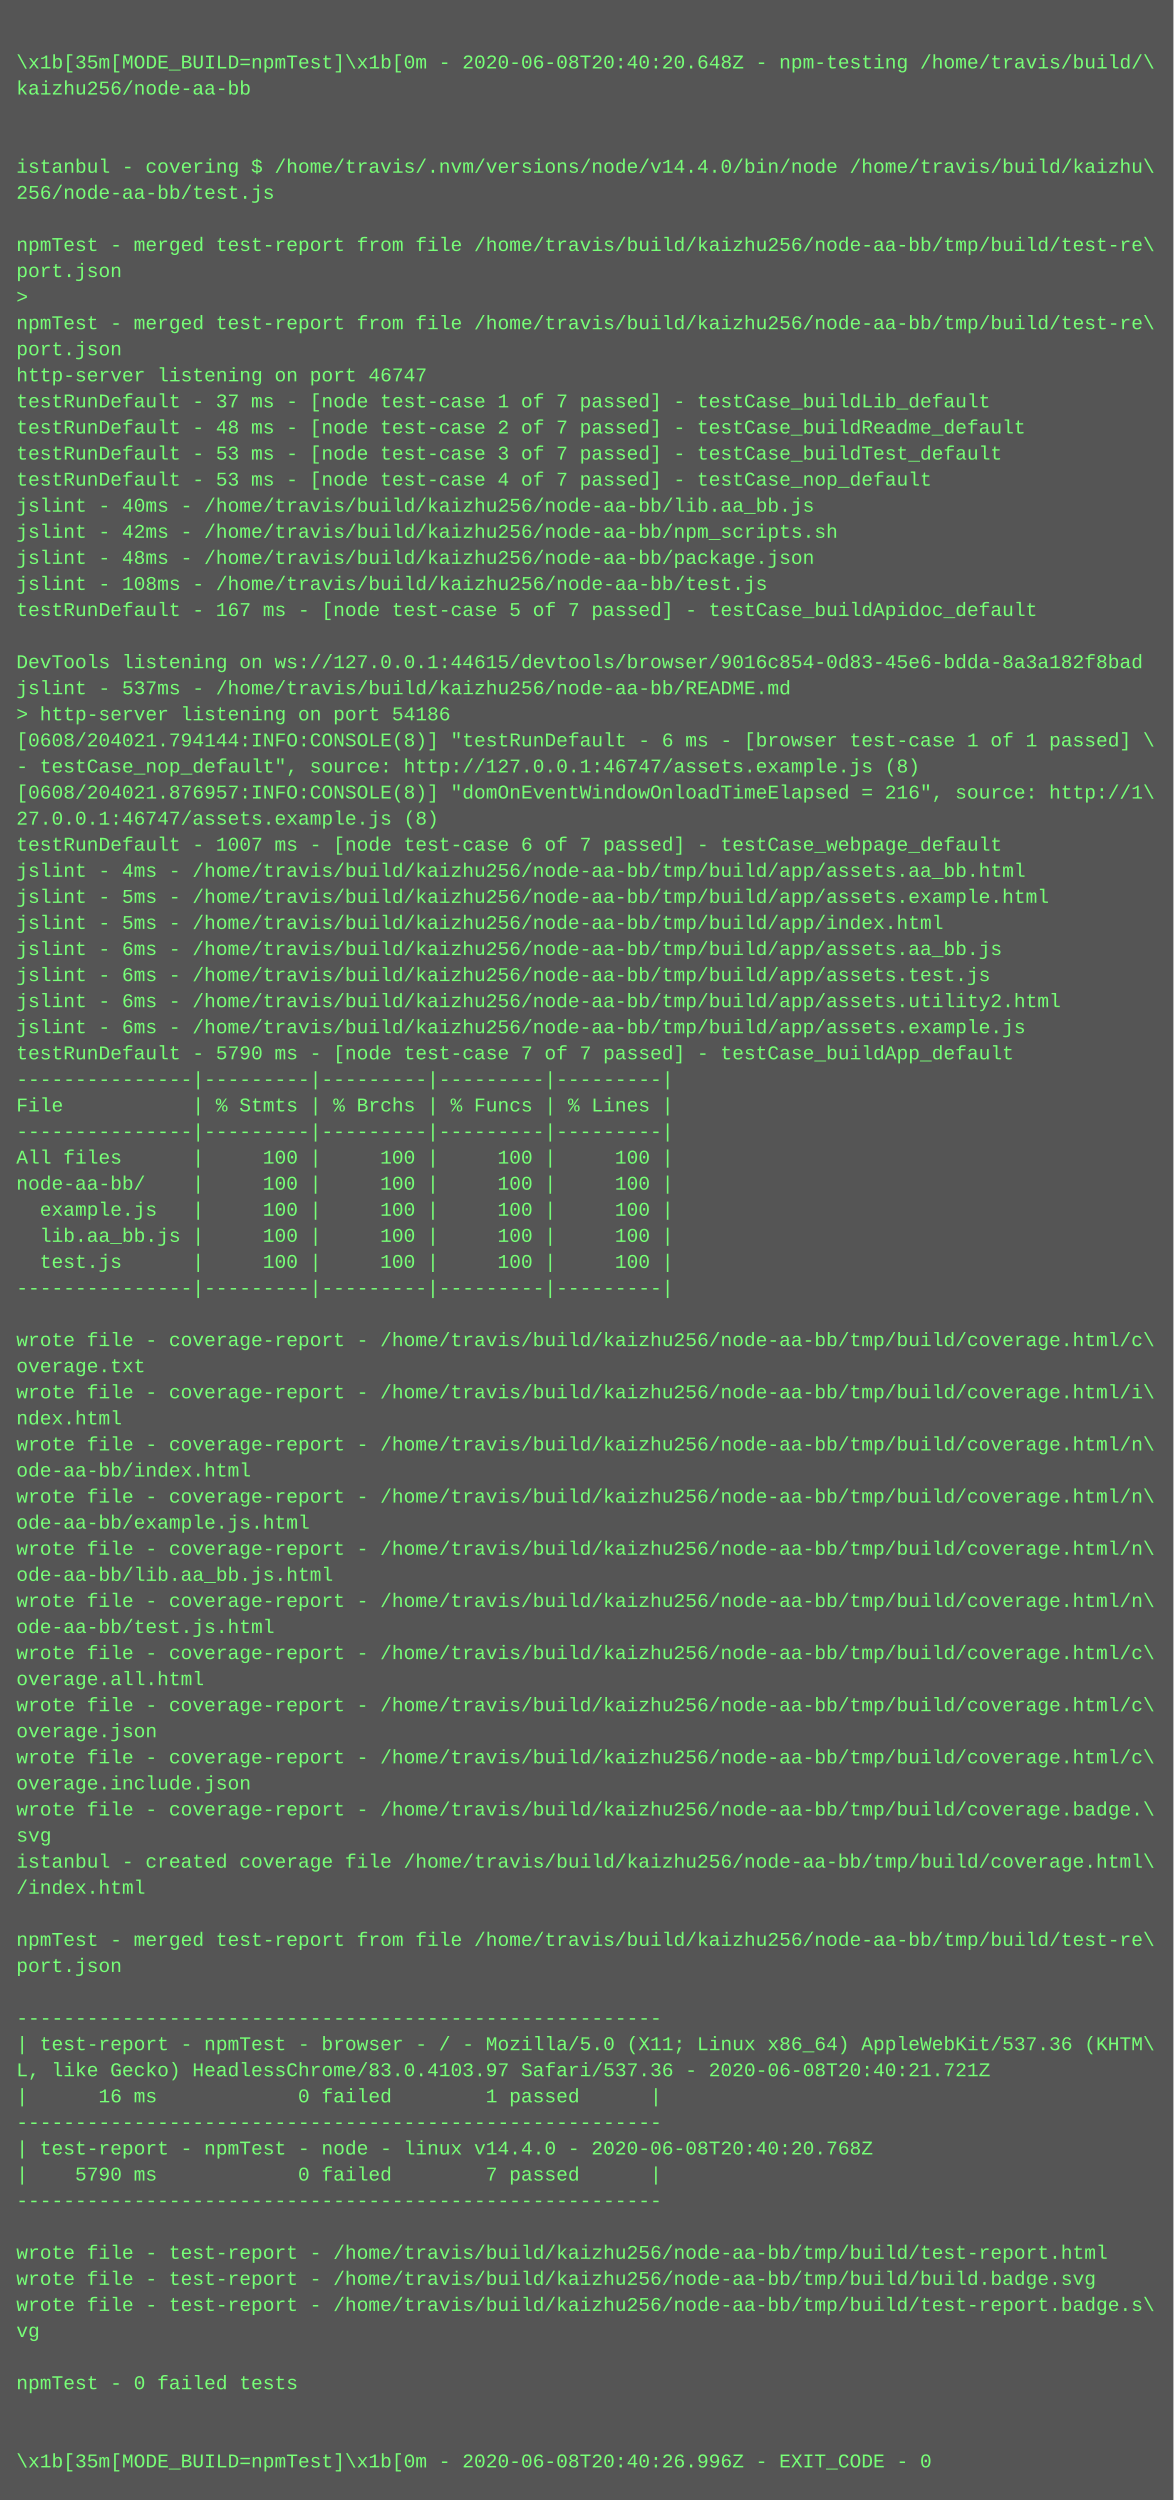
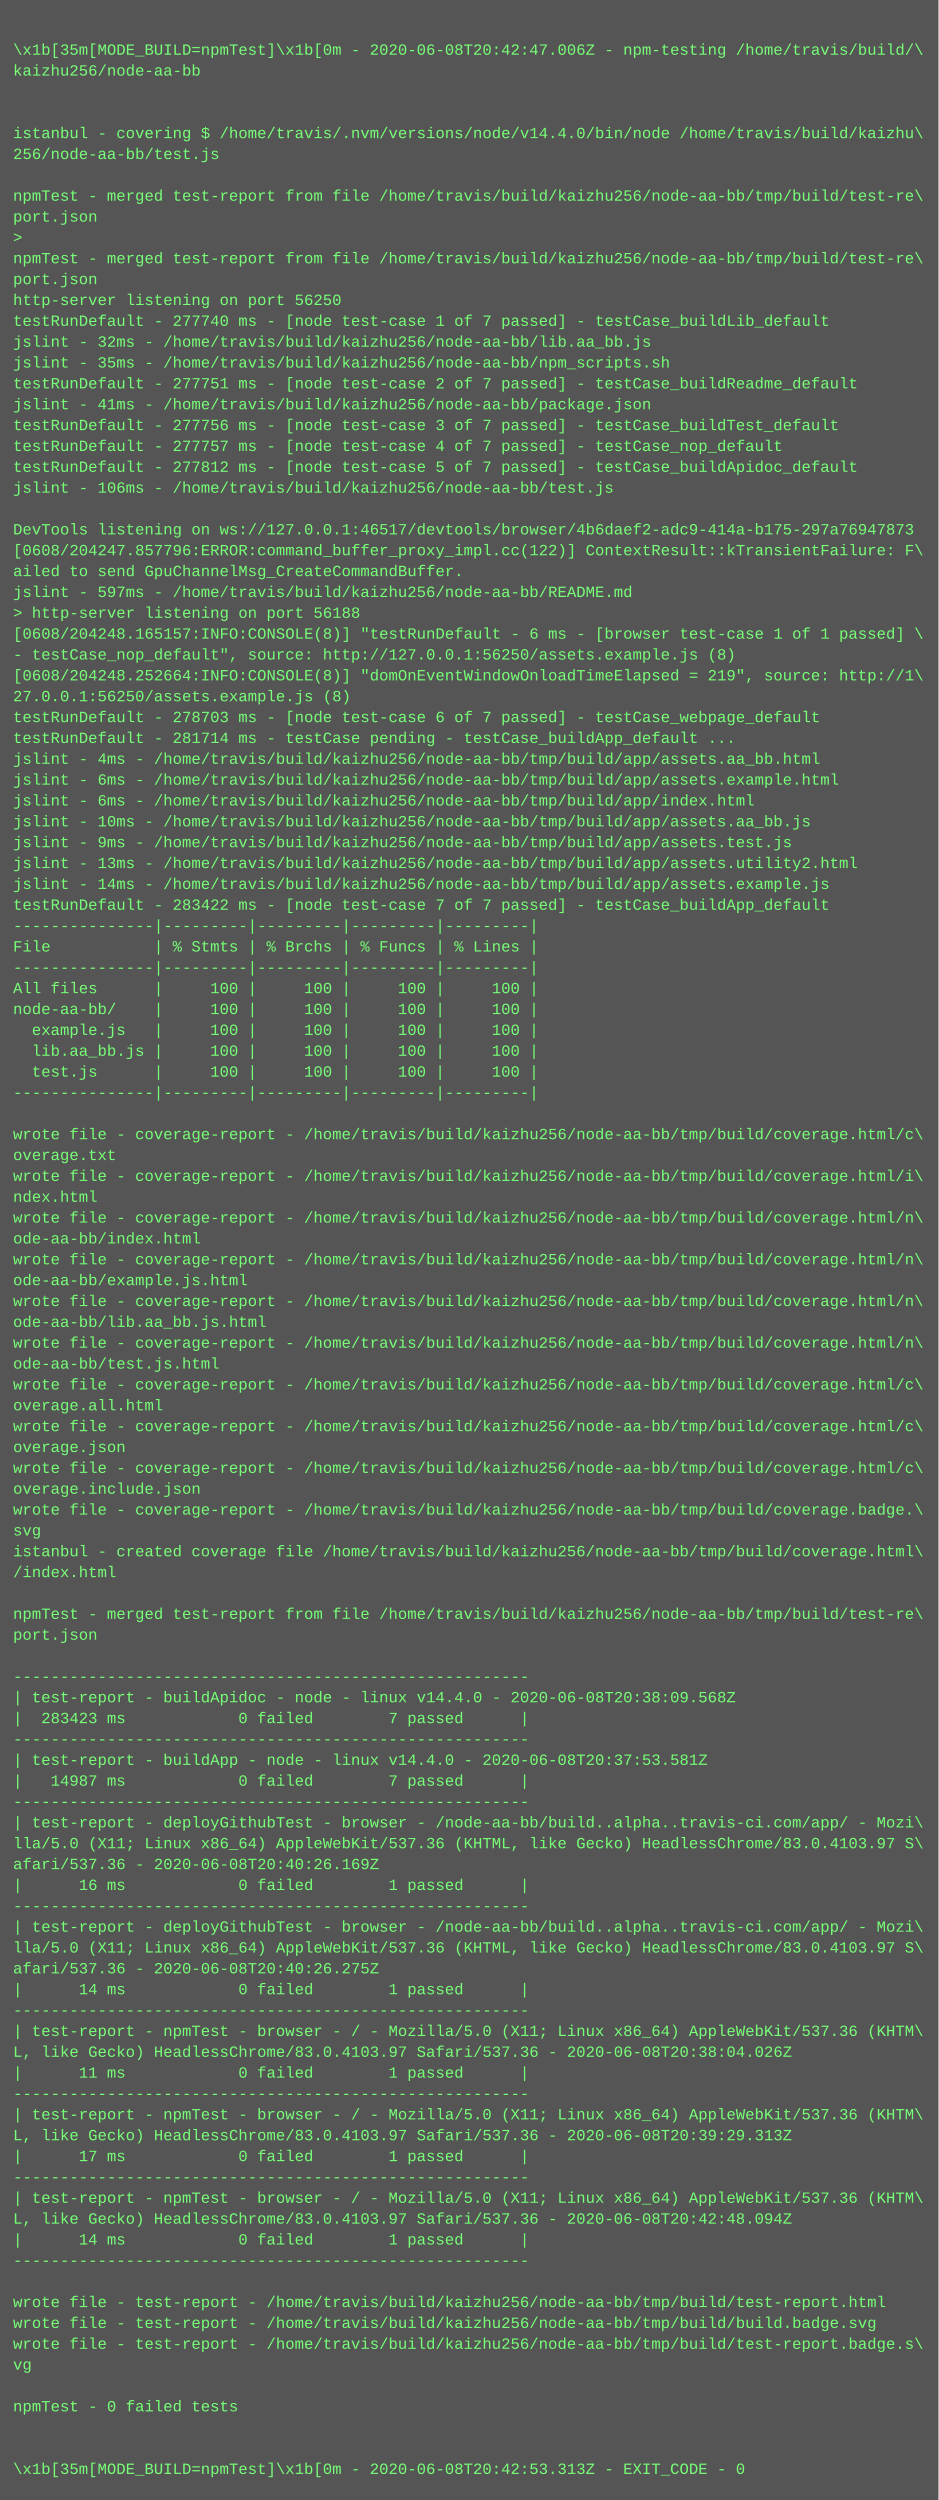
- <svg xmlns="http://www.w3.org/2000/svg" height="1534" width="720">
-   <rect height="1534" fill="#555" width="720" />
+ <svg xmlns="http://www.w3.org/2000/svg" height="1918" width="720">
+   <rect height="1918" fill="#555" width="720" />
  <text fill="#7f7" font-family="Courier New" font-size="12" xml:space="preserve">
    <tspan x="10" y="26" />
-     <tspan x="10" y="42">\x1b[35m[MODE_BUILD=npmTest]\x1b[0m - 2020-06-08T20:40:20.648Z - npm-testing /home/travis/build/\</tspan>
+     <tspan x="10" y="42">\x1b[35m[MODE_BUILD=npmTest]\x1b[0m - 2020-06-08T20:42:47.006Z - npm-testing /home/travis/build/\</tspan>
    <tspan x="10" y="58">kaizhu256/node-aa-bb</tspan>
    <tspan x="10" y="74" />
    <tspan x="10" y="90" />
    <tspan x="10" y="106">istanbul - covering $ /home/travis/.nvm/versions/node/v14.4.0/bin/node /home/travis/build/kaizhu\</tspan>
    <tspan x="10" y="122">256/node-aa-bb/test.js</tspan>
    <tspan x="10" y="138" />
    <tspan x="10" y="154">npmTest - merged test-report from file /home/travis/build/kaizhu256/node-aa-bb/tmp/build/test-re\</tspan>
    <tspan x="10" y="170">port.json</tspan>
    <tspan x="10" y="186">&gt; </tspan>
    <tspan x="10" y="202">npmTest - merged test-report from file /home/travis/build/kaizhu256/node-aa-bb/tmp/build/test-re\</tspan>
    <tspan x="10" y="218">port.json</tspan>
-     <tspan x="10" y="234">http-server listening on port 46747</tspan>
-     <tspan x="10" y="250">testRunDefault - 37 ms - [node test-case 1 of 7 passed] - testCase_buildLib_default</tspan>
-     <tspan x="10" y="266">testRunDefault - 48 ms - [node test-case 2 of 7 passed] - testCase_buildReadme_default</tspan>
-     <tspan x="10" y="282">testRunDefault - 53 ms - [node test-case 3 of 7 passed] - testCase_buildTest_default</tspan>
-     <tspan x="10" y="298">testRunDefault - 53 ms - [node test-case 4 of 7 passed] - testCase_nop_default</tspan>
-     <tspan x="10" y="314">jslint - 40ms - /home/travis/build/kaizhu256/node-aa-bb/lib.aa_bb.js</tspan>
-     <tspan x="10" y="330">jslint - 42ms - /home/travis/build/kaizhu256/node-aa-bb/npm_scripts.sh</tspan>
-     <tspan x="10" y="346">jslint - 48ms - /home/travis/build/kaizhu256/node-aa-bb/package.json</tspan>
-     <tspan x="10" y="362">jslint - 108ms - /home/travis/build/kaizhu256/node-aa-bb/test.js</tspan>
-     <tspan x="10" y="378">testRunDefault - 167 ms - [node test-case 5 of 7 passed] - testCase_buildApidoc_default</tspan>
+     <tspan x="10" y="234">http-server listening on port 56250</tspan>
+     <tspan x="10" y="250">testRunDefault - 277740 ms - [node test-case 1 of 7 passed] - testCase_buildLib_default</tspan>
+     <tspan x="10" y="266">jslint - 32ms - /home/travis/build/kaizhu256/node-aa-bb/lib.aa_bb.js</tspan>
+     <tspan x="10" y="282">jslint - 35ms - /home/travis/build/kaizhu256/node-aa-bb/npm_scripts.sh</tspan>
+     <tspan x="10" y="298">testRunDefault - 277751 ms - [node test-case 2 of 7 passed] - testCase_buildReadme_default</tspan>
+     <tspan x="10" y="314">jslint - 41ms - /home/travis/build/kaizhu256/node-aa-bb/package.json</tspan>
+     <tspan x="10" y="330">testRunDefault - 277756 ms - [node test-case 3 of 7 passed] - testCase_buildTest_default</tspan>
+     <tspan x="10" y="346">testRunDefault - 277757 ms - [node test-case 4 of 7 passed] - testCase_nop_default</tspan>
+     <tspan x="10" y="362">testRunDefault - 277812 ms - [node test-case 5 of 7 passed] - testCase_buildApidoc_default</tspan>
+     <tspan x="10" y="378">jslint - 106ms - /home/travis/build/kaizhu256/node-aa-bb/test.js</tspan>
    <tspan x="10" y="394" />
-     <tspan x="10" y="410">DevTools listening on ws://127.0.0.1:44615/devtools/browser/9016c854-0d83-45e6-bdda-8a3a182f8bad</tspan>
-     <tspan x="10" y="426">jslint - 537ms - /home/travis/build/kaizhu256/node-aa-bb/README.md</tspan>
-     <tspan x="10" y="442">&gt; http-server listening on port 54186</tspan>
-     <tspan x="10" y="458">[0608/204021.794144:INFO:CONSOLE(8)] "testRunDefault - 6 ms - [browser test-case 1 of 1 passed] \</tspan>
-     <tspan x="10" y="474">- testCase_nop_default", source: http://127.0.0.1:46747/assets.example.js (8)</tspan>
-     <tspan x="10" y="490">[0608/204021.876957:INFO:CONSOLE(8)] "domOnEventWindowOnloadTimeElapsed = 216", source: http://1\</tspan>
-     <tspan x="10" y="506">27.0.0.1:46747/assets.example.js (8)</tspan>
-     <tspan x="10" y="522">testRunDefault - 1007 ms - [node test-case 6 of 7 passed] - testCase_webpage_default</tspan>
-     <tspan x="10" y="538">jslint - 4ms - /home/travis/build/kaizhu256/node-aa-bb/tmp/build/app/assets.aa_bb.html</tspan>
-     <tspan x="10" y="554">jslint - 5ms - /home/travis/build/kaizhu256/node-aa-bb/tmp/build/app/assets.example.html</tspan>
-     <tspan x="10" y="570">jslint - 5ms - /home/travis/build/kaizhu256/node-aa-bb/tmp/build/app/index.html</tspan>
-     <tspan x="10" y="586">jslint - 6ms - /home/travis/build/kaizhu256/node-aa-bb/tmp/build/app/assets.aa_bb.js</tspan>
-     <tspan x="10" y="602">jslint - 6ms - /home/travis/build/kaizhu256/node-aa-bb/tmp/build/app/assets.test.js</tspan>
-     <tspan x="10" y="618">jslint - 6ms - /home/travis/build/kaizhu256/node-aa-bb/tmp/build/app/assets.utility2.html</tspan>
-     <tspan x="10" y="634">jslint - 6ms - /home/travis/build/kaizhu256/node-aa-bb/tmp/build/app/assets.example.js</tspan>
-     <tspan x="10" y="650">testRunDefault - 5790 ms - [node test-case 7 of 7 passed] - testCase_buildApp_default</tspan>
-     <tspan x="10" y="666">---------------|---------|---------|---------|---------|</tspan>
-     <tspan x="10" y="682">File           | % Stmts | % Brchs | % Funcs | % Lines |</tspan>
-     <tspan x="10" y="698">---------------|---------|---------|---------|---------|</tspan>
-     <tspan x="10" y="714">All files      |     100 |     100 |     100 |     100 |</tspan>
-     <tspan x="10" y="730">node-aa-bb/    |     100 |     100 |     100 |     100 |</tspan>
-     <tspan x="10" y="746">  example.js   |     100 |     100 |     100 |     100 |</tspan>
-     <tspan x="10" y="762">  lib.aa_bb.js |     100 |     100 |     100 |     100 |</tspan>
-     <tspan x="10" y="778">  test.js      |     100 |     100 |     100 |     100 |</tspan>
-     <tspan x="10" y="794">---------------|---------|---------|---------|---------|</tspan>
-     <tspan x="10" y="810" />
-     <tspan x="10" y="826">wrote file - coverage-report - /home/travis/build/kaizhu256/node-aa-bb/tmp/build/coverage.html/c\</tspan>
-     <tspan x="10" y="842">overage.txt</tspan>
-     <tspan x="10" y="858">wrote file - coverage-report - /home/travis/build/kaizhu256/node-aa-bb/tmp/build/coverage.html/i\</tspan>
-     <tspan x="10" y="874">ndex.html</tspan>
-     <tspan x="10" y="890">wrote file - coverage-report - /home/travis/build/kaizhu256/node-aa-bb/tmp/build/coverage.html/n\</tspan>
-     <tspan x="10" y="906">ode-aa-bb/index.html</tspan>
-     <tspan x="10" y="922">wrote file - coverage-report - /home/travis/build/kaizhu256/node-aa-bb/tmp/build/coverage.html/n\</tspan>
-     <tspan x="10" y="938">ode-aa-bb/example.js.html</tspan>
-     <tspan x="10" y="954">wrote file - coverage-report - /home/travis/build/kaizhu256/node-aa-bb/tmp/build/coverage.html/n\</tspan>
-     <tspan x="10" y="970">ode-aa-bb/lib.aa_bb.js.html</tspan>
-     <tspan x="10" y="986">wrote file - coverage-report - /home/travis/build/kaizhu256/node-aa-bb/tmp/build/coverage.html/n\</tspan>
-     <tspan x="10" y="1002">ode-aa-bb/test.js.html</tspan>
-     <tspan x="10" y="1018">wrote file - coverage-report - /home/travis/build/kaizhu256/node-aa-bb/tmp/build/coverage.html/c\</tspan>
-     <tspan x="10" y="1034">overage.all.html</tspan>
-     <tspan x="10" y="1050">wrote file - coverage-report - /home/travis/build/kaizhu256/node-aa-bb/tmp/build/coverage.html/c\</tspan>
-     <tspan x="10" y="1066">overage.json</tspan>
-     <tspan x="10" y="1082">wrote file - coverage-report - /home/travis/build/kaizhu256/node-aa-bb/tmp/build/coverage.html/c\</tspan>
-     <tspan x="10" y="1098">overage.include.json</tspan>
-     <tspan x="10" y="1114">wrote file - coverage-report - /home/travis/build/kaizhu256/node-aa-bb/tmp/build/coverage.badge.\</tspan>
-     <tspan x="10" y="1130">svg</tspan>
-     <tspan x="10" y="1146">istanbul - created coverage file /home/travis/build/kaizhu256/node-aa-bb/tmp/build/coverage.html\</tspan>
-     <tspan x="10" y="1162">/index.html</tspan>
-     <tspan x="10" y="1178" />
-     <tspan x="10" y="1194">npmTest - merged test-report from file /home/travis/build/kaizhu256/node-aa-bb/tmp/build/test-re\</tspan>
-     <tspan x="10" y="1210">port.json</tspan>
+     <tspan x="10" y="410">DevTools listening on ws://127.0.0.1:46517/devtools/browser/4b6daef2-adc9-414a-b175-297a76947873</tspan>
+     <tspan x="10" y="426">[0608/204247.857796:ERROR:command_buffer_proxy_impl.cc(122)] ContextResult::kTransientFailure: F\</tspan>
+     <tspan x="10" y="442">ailed to send GpuChannelMsg_CreateCommandBuffer.</tspan>
+     <tspan x="10" y="458">jslint - 597ms - /home/travis/build/kaizhu256/node-aa-bb/README.md</tspan>
+     <tspan x="10" y="474">&gt; http-server listening on port 56188</tspan>
+     <tspan x="10" y="490">[0608/204248.165157:INFO:CONSOLE(8)] "testRunDefault - 6 ms - [browser test-case 1 of 1 passed] \</tspan>
+     <tspan x="10" y="506">- testCase_nop_default", source: http://127.0.0.1:56250/assets.example.js (8)</tspan>
+     <tspan x="10" y="522">[0608/204248.252664:INFO:CONSOLE(8)] "domOnEventWindowOnloadTimeElapsed = 219", source: http://1\</tspan>
+     <tspan x="10" y="538">27.0.0.1:56250/assets.example.js (8)</tspan>
+     <tspan x="10" y="554">testRunDefault - 278703 ms - [node test-case 6 of 7 passed] - testCase_webpage_default</tspan>
+     <tspan x="10" y="570">testRunDefault - 281714 ms - testCase pending - testCase_buildApp_default ...</tspan>
+     <tspan x="10" y="586">jslint - 4ms - /home/travis/build/kaizhu256/node-aa-bb/tmp/build/app/assets.aa_bb.html</tspan>
+     <tspan x="10" y="602">jslint - 6ms - /home/travis/build/kaizhu256/node-aa-bb/tmp/build/app/assets.example.html</tspan>
+     <tspan x="10" y="618">jslint - 6ms - /home/travis/build/kaizhu256/node-aa-bb/tmp/build/app/index.html</tspan>
+     <tspan x="10" y="634">jslint - 10ms - /home/travis/build/kaizhu256/node-aa-bb/tmp/build/app/assets.aa_bb.js</tspan>
+     <tspan x="10" y="650">jslint - 9ms - /home/travis/build/kaizhu256/node-aa-bb/tmp/build/app/assets.test.js</tspan>
+     <tspan x="10" y="666">jslint - 13ms - /home/travis/build/kaizhu256/node-aa-bb/tmp/build/app/assets.utility2.html</tspan>
+     <tspan x="10" y="682">jslint - 14ms - /home/travis/build/kaizhu256/node-aa-bb/tmp/build/app/assets.example.js</tspan>
+     <tspan x="10" y="698">testRunDefault - 283422 ms - [node test-case 7 of 7 passed] - testCase_buildApp_default</tspan>
+     <tspan x="10" y="714">---------------|---------|---------|---------|---------|</tspan>
+     <tspan x="10" y="730">File           | % Stmts | % Brchs | % Funcs | % Lines |</tspan>
+     <tspan x="10" y="746">---------------|---------|---------|---------|---------|</tspan>
+     <tspan x="10" y="762">All files      |     100 |     100 |     100 |     100 |</tspan>
+     <tspan x="10" y="778">node-aa-bb/    |     100 |     100 |     100 |     100 |</tspan>
+     <tspan x="10" y="794">  example.js   |     100 |     100 |     100 |     100 |</tspan>
+     <tspan x="10" y="810">  lib.aa_bb.js |     100 |     100 |     100 |     100 |</tspan>
+     <tspan x="10" y="826">  test.js      |     100 |     100 |     100 |     100 |</tspan>
+     <tspan x="10" y="842">---------------|---------|---------|---------|---------|</tspan>
+     <tspan x="10" y="858" />
+     <tspan x="10" y="874">wrote file - coverage-report - /home/travis/build/kaizhu256/node-aa-bb/tmp/build/coverage.html/c\</tspan>
+     <tspan x="10" y="890">overage.txt</tspan>
+     <tspan x="10" y="906">wrote file - coverage-report - /home/travis/build/kaizhu256/node-aa-bb/tmp/build/coverage.html/i\</tspan>
+     <tspan x="10" y="922">ndex.html</tspan>
+     <tspan x="10" y="938">wrote file - coverage-report - /home/travis/build/kaizhu256/node-aa-bb/tmp/build/coverage.html/n\</tspan>
+     <tspan x="10" y="954">ode-aa-bb/index.html</tspan>
+     <tspan x="10" y="970">wrote file - coverage-report - /home/travis/build/kaizhu256/node-aa-bb/tmp/build/coverage.html/n\</tspan>
+     <tspan x="10" y="986">ode-aa-bb/example.js.html</tspan>
+     <tspan x="10" y="1002">wrote file - coverage-report - /home/travis/build/kaizhu256/node-aa-bb/tmp/build/coverage.html/n\</tspan>
+     <tspan x="10" y="1018">ode-aa-bb/lib.aa_bb.js.html</tspan>
+     <tspan x="10" y="1034">wrote file - coverage-report - /home/travis/build/kaizhu256/node-aa-bb/tmp/build/coverage.html/n\</tspan>
+     <tspan x="10" y="1050">ode-aa-bb/test.js.html</tspan>
+     <tspan x="10" y="1066">wrote file - coverage-report - /home/travis/build/kaizhu256/node-aa-bb/tmp/build/coverage.html/c\</tspan>
+     <tspan x="10" y="1082">overage.all.html</tspan>
+     <tspan x="10" y="1098">wrote file - coverage-report - /home/travis/build/kaizhu256/node-aa-bb/tmp/build/coverage.html/c\</tspan>
+     <tspan x="10" y="1114">overage.json</tspan>
+     <tspan x="10" y="1130">wrote file - coverage-report - /home/travis/build/kaizhu256/node-aa-bb/tmp/build/coverage.html/c\</tspan>
+     <tspan x="10" y="1146">overage.include.json</tspan>
+     <tspan x="10" y="1162">wrote file - coverage-report - /home/travis/build/kaizhu256/node-aa-bb/tmp/build/coverage.badge.\</tspan>
+     <tspan x="10" y="1178">svg</tspan>
+     <tspan x="10" y="1194">istanbul - created coverage file /home/travis/build/kaizhu256/node-aa-bb/tmp/build/coverage.html\</tspan>
+     <tspan x="10" y="1210">/index.html</tspan>
    <tspan x="10" y="1226" />
-     <tspan x="10" y="1242">-------------------------------------------------------</tspan>
-     <tspan x="10" y="1258">| test-report - npmTest - browser - / - Mozilla/5.0 (X11; Linux x86_64) AppleWebKit/537.36 (KHTM\</tspan>
-     <tspan x="10" y="1274">L, like Gecko) HeadlessChrome/83.0.4103.97 Safari/537.36 - 2020-06-08T20:40:21.721Z</tspan>
-     <tspan x="10" y="1290">|      16 ms            0 failed        1 passed      |</tspan>
-     <tspan x="10" y="1306">-------------------------------------------------------</tspan>
-     <tspan x="10" y="1322">| test-report - npmTest - node - linux v14.4.0 - 2020-06-08T20:40:20.768Z</tspan>
-     <tspan x="10" y="1338">|    5790 ms            0 failed        7 passed      |</tspan>
-     <tspan x="10" y="1354">-------------------------------------------------------</tspan>
-     <tspan x="10" y="1370" />
-     <tspan x="10" y="1386">wrote file - test-report - /home/travis/build/kaizhu256/node-aa-bb/tmp/build/test-report.html</tspan>
-     <tspan x="10" y="1402">wrote file - test-report - /home/travis/build/kaizhu256/node-aa-bb/tmp/build/build.badge.svg</tspan>
-     <tspan x="10" y="1418">wrote file - test-report - /home/travis/build/kaizhu256/node-aa-bb/tmp/build/test-report.badge.s\</tspan>
-     <tspan x="10" y="1434">vg</tspan>
-     <tspan x="10" y="1450" />
-     <tspan x="10" y="1466">npmTest - 0 failed tests</tspan>
-     <tspan x="10" y="1482" />
-     <tspan x="10" y="1498" />
-     <tspan x="10" y="1514">\x1b[35m[MODE_BUILD=npmTest]\x1b[0m - 2020-06-08T20:40:26.996Z - EXIT_CODE - 0</tspan>
+     <tspan x="10" y="1242">npmTest - merged test-report from file /home/travis/build/kaizhu256/node-aa-bb/tmp/build/test-re\</tspan>
+     <tspan x="10" y="1258">port.json</tspan>
+     <tspan x="10" y="1274" />
+     <tspan x="10" y="1290">-------------------------------------------------------</tspan>
+     <tspan x="10" y="1306">| test-report - buildApidoc - node - linux v14.4.0 - 2020-06-08T20:38:09.568Z</tspan>
+     <tspan x="10" y="1322">|  283423 ms            0 failed        7 passed      |</tspan>
+     <tspan x="10" y="1338">-------------------------------------------------------</tspan>
+     <tspan x="10" y="1354">| test-report - buildApp - node - linux v14.4.0 - 2020-06-08T20:37:53.581Z</tspan>
+     <tspan x="10" y="1370">|   14987 ms            0 failed        7 passed      |</tspan>
+     <tspan x="10" y="1386">-------------------------------------------------------</tspan>
+     <tspan x="10" y="1402">| test-report - deployGithubTest - browser - /node-aa-bb/build..alpha..travis-ci.com/app/ - Mozi\</tspan>
+     <tspan x="10" y="1418">lla/5.0 (X11; Linux x86_64) AppleWebKit/537.36 (KHTML, like Gecko) HeadlessChrome/83.0.4103.97 S\</tspan>
+     <tspan x="10" y="1434">afari/537.36 - 2020-06-08T20:40:26.169Z</tspan>
+     <tspan x="10" y="1450">|      16 ms            0 failed        1 passed      |</tspan>
+     <tspan x="10" y="1466">-------------------------------------------------------</tspan>
+     <tspan x="10" y="1482">| test-report - deployGithubTest - browser - /node-aa-bb/build..alpha..travis-ci.com/app/ - Mozi\</tspan>
+     <tspan x="10" y="1498">lla/5.0 (X11; Linux x86_64) AppleWebKit/537.36 (KHTML, like Gecko) HeadlessChrome/83.0.4103.97 S\</tspan>
+     <tspan x="10" y="1514">afari/537.36 - 2020-06-08T20:40:26.275Z</tspan>
+     <tspan x="10" y="1530">|      14 ms            0 failed        1 passed      |</tspan>
+     <tspan x="10" y="1546">-------------------------------------------------------</tspan>
+     <tspan x="10" y="1562">| test-report - npmTest - browser - / - Mozilla/5.0 (X11; Linux x86_64) AppleWebKit/537.36 (KHTM\</tspan>
+     <tspan x="10" y="1578">L, like Gecko) HeadlessChrome/83.0.4103.97 Safari/537.36 - 2020-06-08T20:38:04.026Z</tspan>
+     <tspan x="10" y="1594">|      11 ms            0 failed        1 passed      |</tspan>
+     <tspan x="10" y="1610">-------------------------------------------------------</tspan>
+     <tspan x="10" y="1626">| test-report - npmTest - browser - / - Mozilla/5.0 (X11; Linux x86_64) AppleWebKit/537.36 (KHTM\</tspan>
+     <tspan x="10" y="1642">L, like Gecko) HeadlessChrome/83.0.4103.97 Safari/537.36 - 2020-06-08T20:39:29.313Z</tspan>
+     <tspan x="10" y="1658">|      17 ms            0 failed        1 passed      |</tspan>
+     <tspan x="10" y="1674">-------------------------------------------------------</tspan>
+     <tspan x="10" y="1690">| test-report - npmTest - browser - / - Mozilla/5.0 (X11; Linux x86_64) AppleWebKit/537.36 (KHTM\</tspan>
+     <tspan x="10" y="1706">L, like Gecko) HeadlessChrome/83.0.4103.97 Safari/537.36 - 2020-06-08T20:42:48.094Z</tspan>
+     <tspan x="10" y="1722">|      14 ms            0 failed        1 passed      |</tspan>
+     <tspan x="10" y="1738">-------------------------------------------------------</tspan>
+     <tspan x="10" y="1754" />
+     <tspan x="10" y="1770">wrote file - test-report - /home/travis/build/kaizhu256/node-aa-bb/tmp/build/test-report.html</tspan>
+     <tspan x="10" y="1786">wrote file - test-report - /home/travis/build/kaizhu256/node-aa-bb/tmp/build/build.badge.svg</tspan>
+     <tspan x="10" y="1802">wrote file - test-report - /home/travis/build/kaizhu256/node-aa-bb/tmp/build/test-report.badge.s\</tspan>
+     <tspan x="10" y="1818">vg</tspan>
+     <tspan x="10" y="1834" />
+     <tspan x="10" y="1850">npmTest - 0 failed tests</tspan>
+     <tspan x="10" y="1866" />
+     <tspan x="10" y="1882" />
+     <tspan x="10" y="1898">\x1b[35m[MODE_BUILD=npmTest]\x1b[0m - 2020-06-08T20:42:53.313Z - EXIT_CODE - 0</tspan>
  </text>
</svg>
